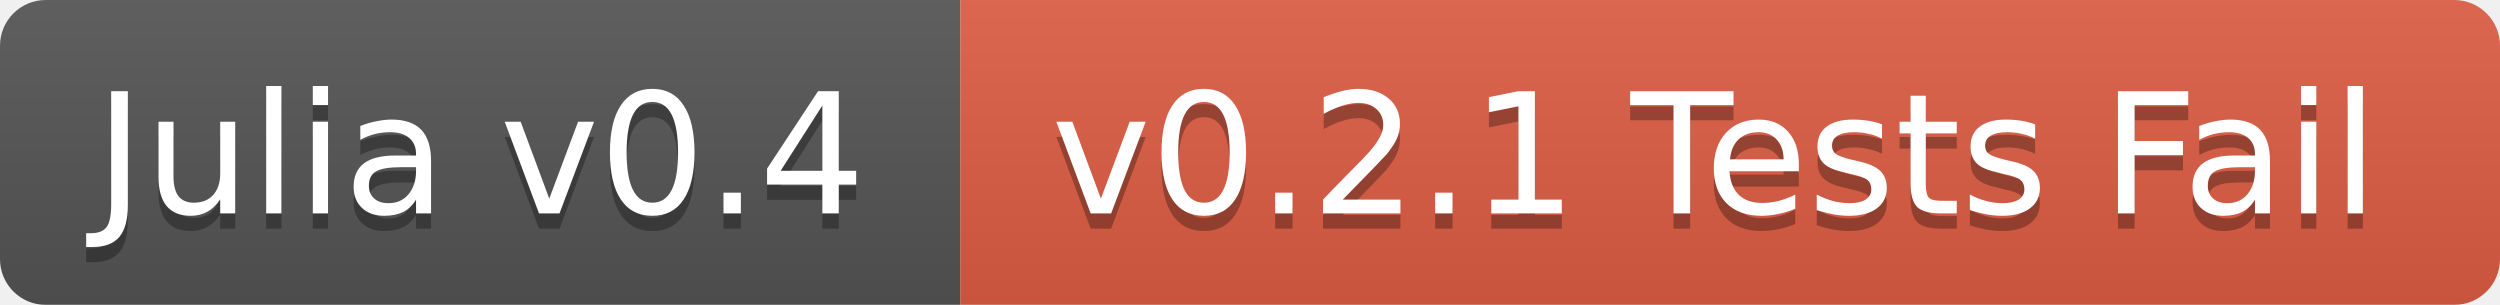
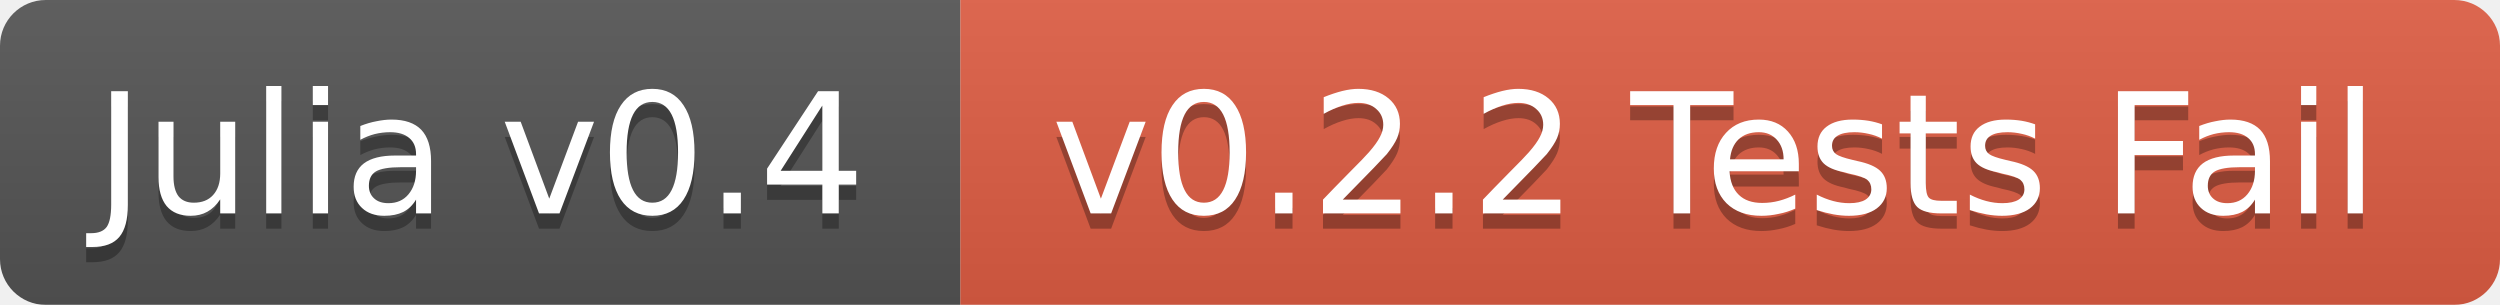
<svg xmlns="http://www.w3.org/2000/svg" width="164" height="20">
  <linearGradient id="b" x2="0" y2="100%">
    <stop offset="0" stop-color="#bbb" stop-opacity=".1" />
    <stop offset="1" stop-opacity=".1" />
  </linearGradient>
  <mask id="a">
    <rect width="164" height="20" rx="3" fill="#fff" />
  </mask>
  <g mask="url(#a)">
    <path fill="#555" d="M0 0h63v20H0z" />
    <path fill="#e05d44" d="M63 0h101v20H63z" />
    <path fill="url(#b)" d="M0 0h164v20H0z" />
  </g>
  <g fill="#fff" text-anchor="middle" font-family="DejaVu Sans,Verdana,Geneva,sans-serif" font-size="11">
    <text x="31.5" y="15" fill="#010101" fill-opacity=".3">Julia v0.4</text>
    <text x="31.5" y="14">Julia v0.4</text>
-     <text x="112.5" y="15" fill="#010101" fill-opacity=".3">v0.2.1 Tests Fail</text>
-     <text x="112.5" y="14">v0.2.1 Tests Fail</text>
+     <text x="112.5" y="15" fill="#010101" fill-opacity=".3">v0.2.2 Tests Fail</text>
+     <text x="112.5" y="14">v0.2.2 Tests Fail</text>
  </g>
</svg>
